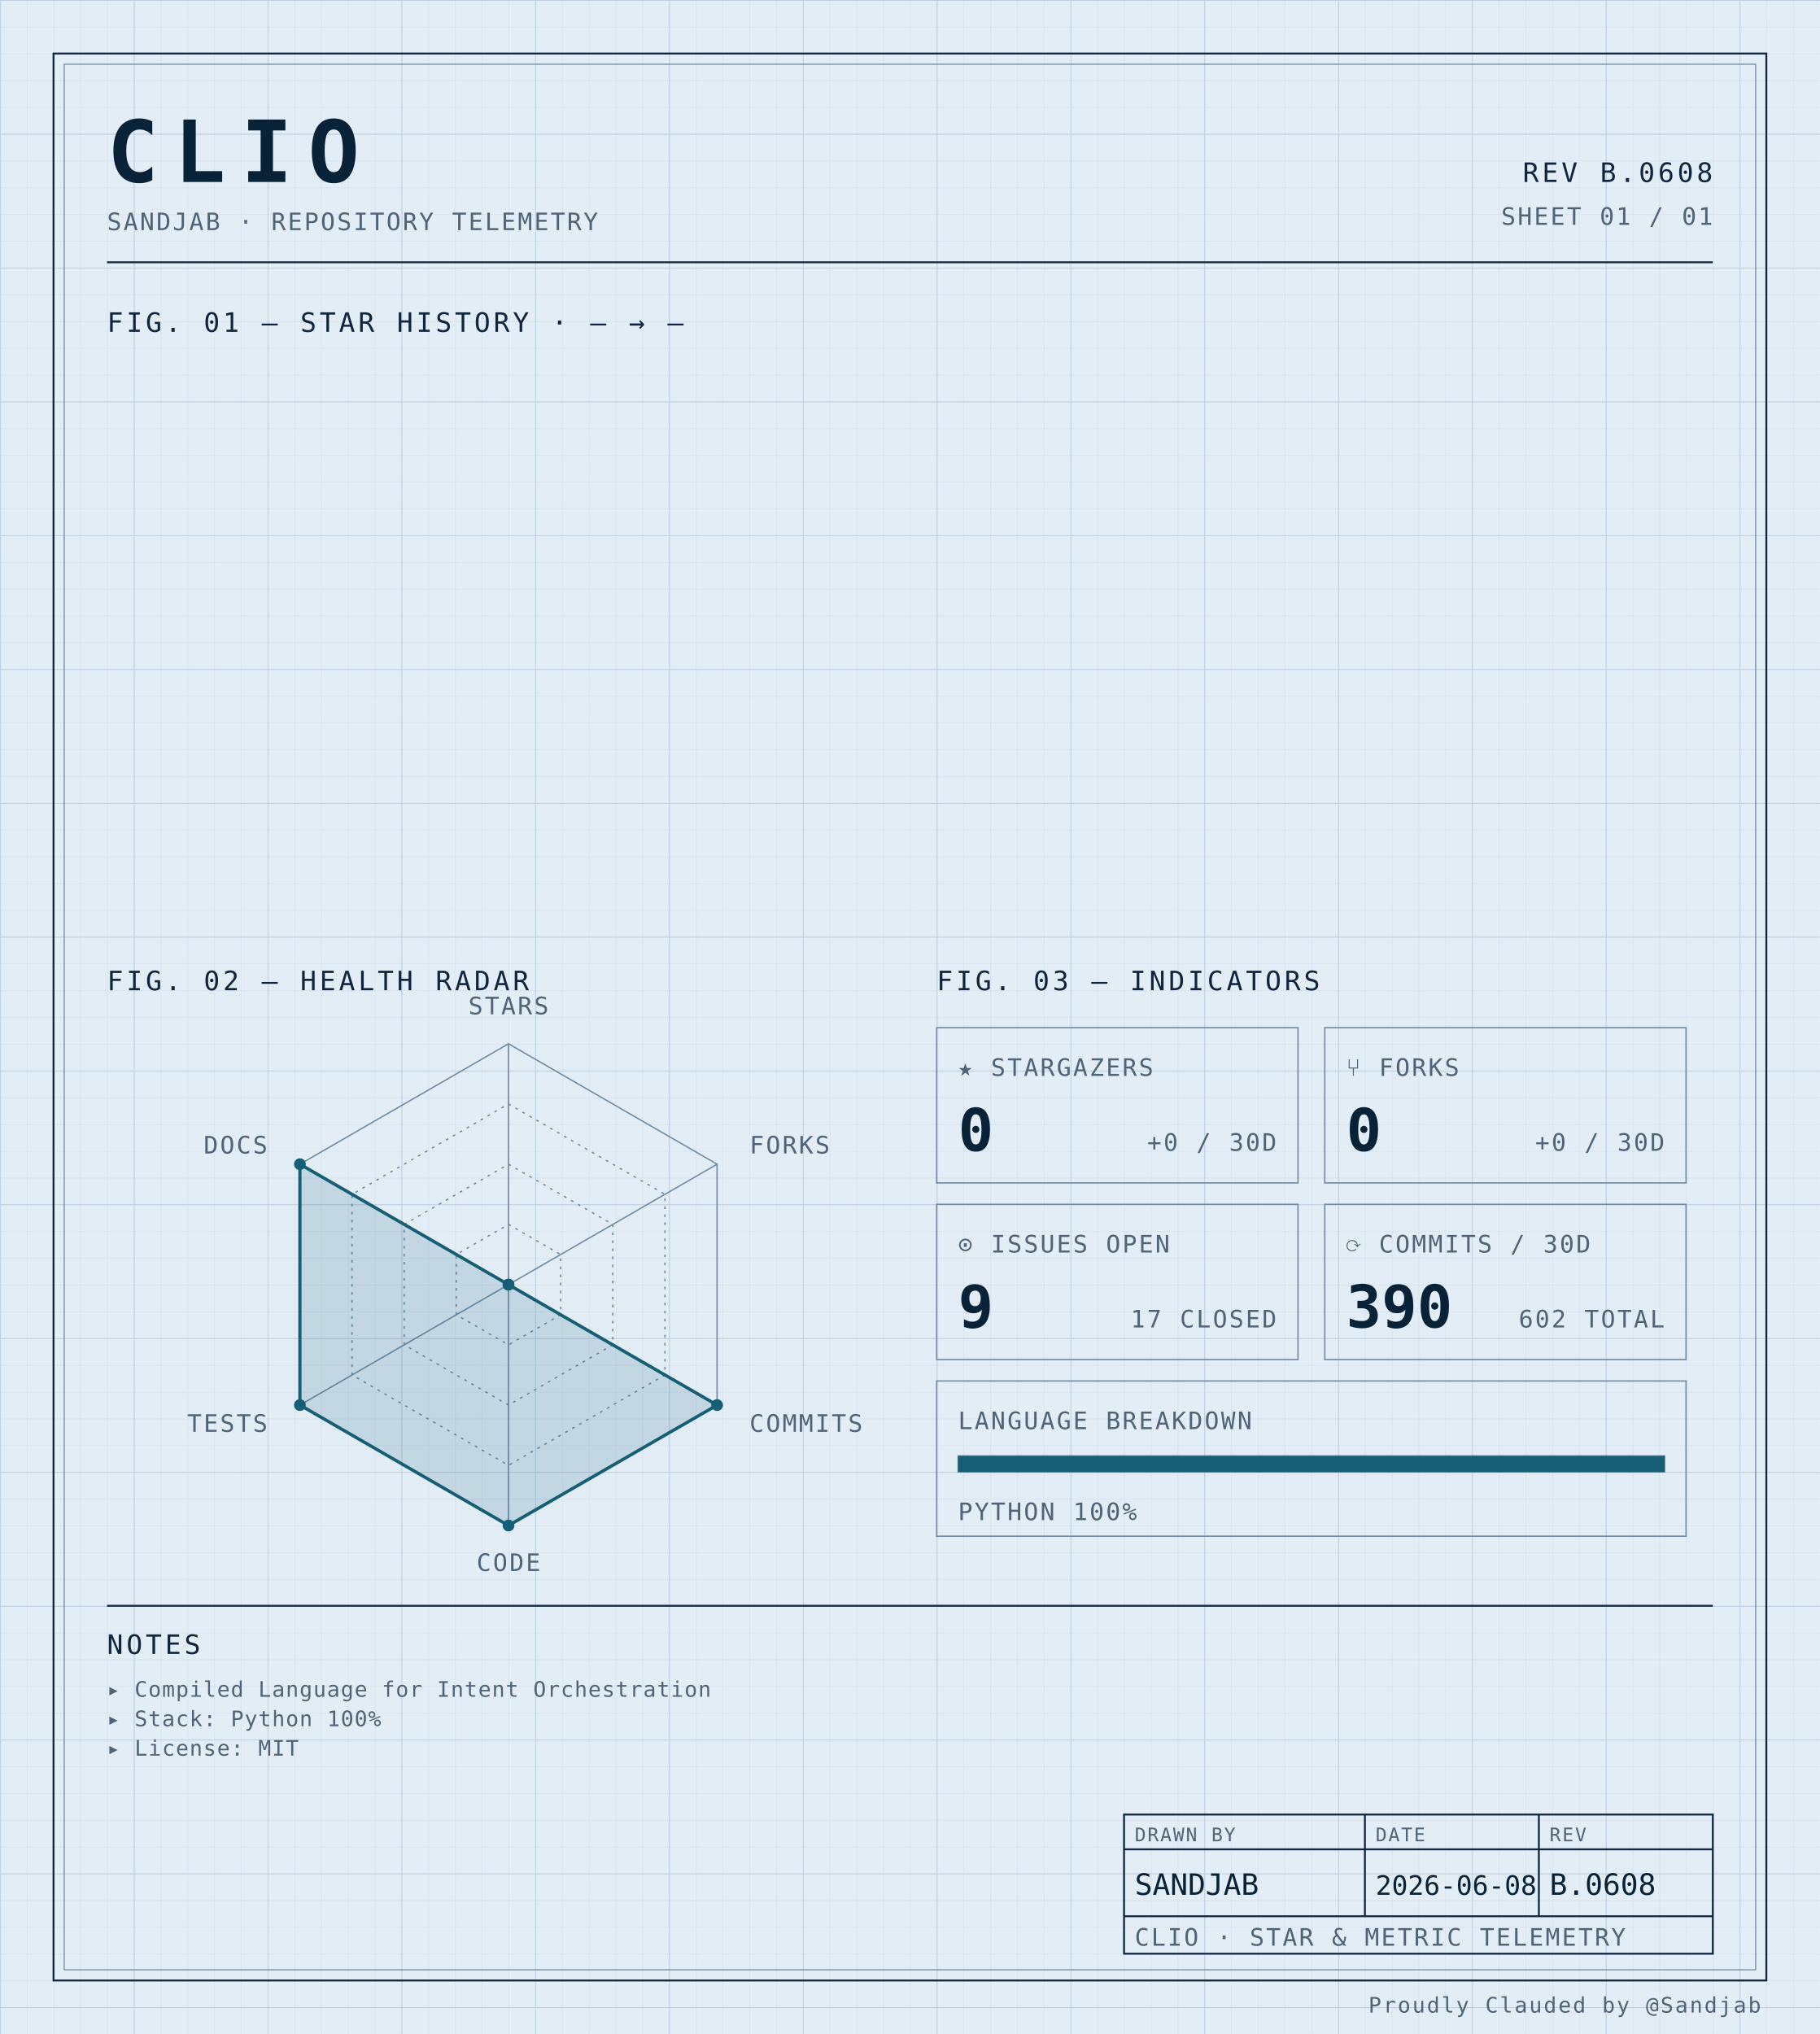
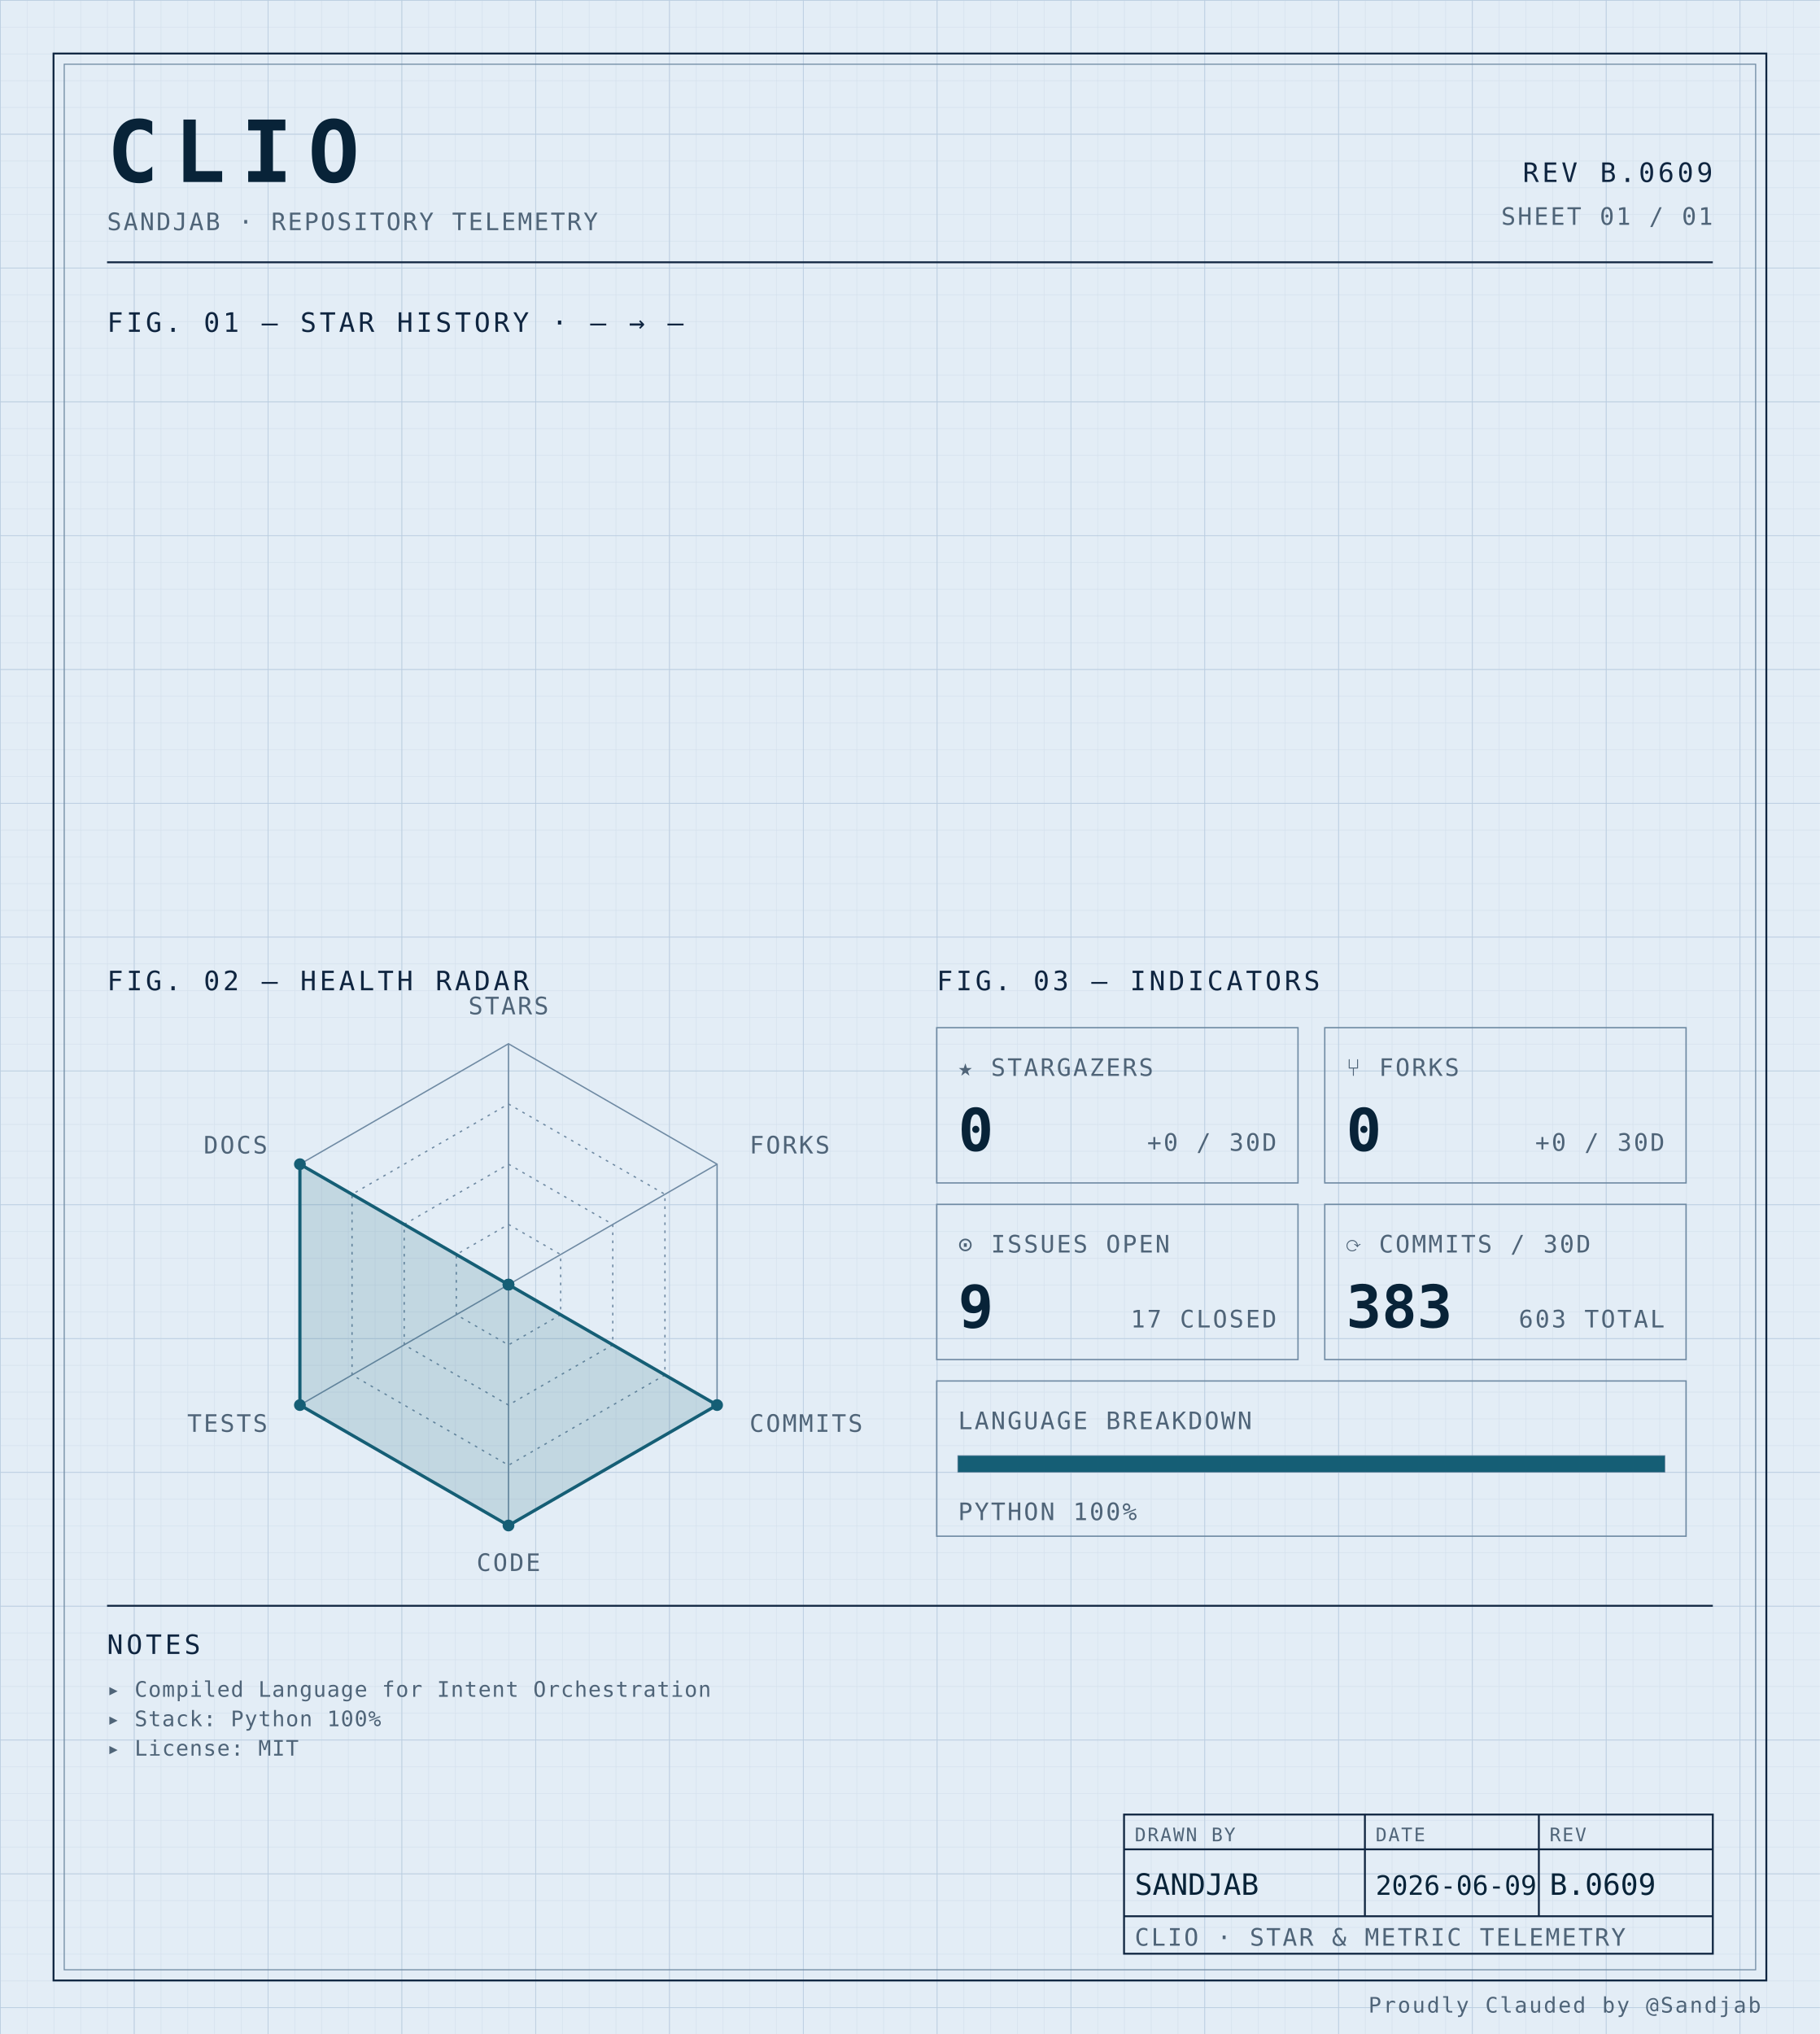
<svg xmlns="http://www.w3.org/2000/svg" width="100%" viewBox="0 0 680 760" role="img">
  <defs>
    <pattern id="grid-fine" width="10" height="10" patternUnits="userSpaceOnUse">
      <path d="M10 0H0V10" fill="none" stroke="#d4e0ec" stroke-width="0.4" />
    </pattern>
    <pattern id="grid-major" width="50" height="50" patternUnits="userSpaceOnUse">
      <path d="M50 0H0V50" fill="none" stroke="#b8cce0" stroke-width="0.5" />
    </pattern>
  </defs>
  <rect x="0" y="0" width="680" height="760" fill="#e3edf6" />
  <rect x="0" y="0" width="680" height="760" fill="url(#grid-fine)" />
  <rect x="0" y="0" width="680" height="760" fill="url(#grid-major)" />
  <rect x="20" y="20" width="640" height="720" fill="none" stroke="#0f2540" stroke-width="0.7" />
  <rect x="24" y="24" width="632" height="712" fill="none" stroke="#6f8aa3" stroke-width="0.4" />
  <text x="40" y="68" font-family="ui-monospace, 'SF Mono', 'JetBrains Mono', 'Cascadia Code', Consolas, monospace" font-size="32" font-weight="700" fill="#082338" text-anchor="start" letter-spacing="0.18em">CLIO</text>
  <text x="40" y="86" font-family="ui-monospace, 'SF Mono', 'JetBrains Mono', 'Cascadia Code', Consolas, monospace" font-size="9" font-weight="400" fill="#4f6478" text-anchor="start" letter-spacing="0.08em">SANDJAB · REPOSITORY TELEMETRY</text>
-   <text x="640" y="68" font-family="ui-monospace, 'SF Mono', 'JetBrains Mono', 'Cascadia Code', Consolas, monospace" font-size="10" font-weight="400" fill="#0f2540" text-anchor="end" letter-spacing="0.12em">REV B.0608</text>
+   <text x="640" y="68" font-family="ui-monospace, 'SF Mono', 'JetBrains Mono', 'Cascadia Code', Consolas, monospace" font-size="10" font-weight="400" fill="#0f2540" text-anchor="end" letter-spacing="0.12em">REV B.0609</text>
  <text x="640" y="84" font-family="ui-monospace, 'SF Mono', 'JetBrains Mono', 'Cascadia Code', Consolas, monospace" font-size="9" font-weight="400" fill="#4f6478" text-anchor="end" letter-spacing="0.08em">SHEET 01 / 01</text>
  <line x1="40" y1="98" x2="640" y2="98" stroke="#0f2540" stroke-width="0.7" />
  <text x="40" y="124" font-family="ui-monospace, 'SF Mono', 'JetBrains Mono', 'Cascadia Code', Consolas, monospace" font-size="10" font-weight="400" fill="#0f2540" text-anchor="start" letter-spacing="0.12em">FIG. 01 — STAR HISTORY · — → —</text>
  <text x="40" y="370" font-family="ui-monospace, 'SF Mono', 'JetBrains Mono', 'Cascadia Code', Consolas, monospace" font-size="10" font-weight="400" fill="#0f2540" text-anchor="start" letter-spacing="0.12em">FIG. 02 — HEALTH RADAR</text>
  <g transform="translate(190 480)">
    <polygon points="0.00,-90.00 77.94,-45.00 77.94,45.00 0.00,90.00 -77.94,45.00 -77.94,-45.00" fill="none" stroke="#6f8aa3" stroke-width="0.5" />
    <polygon points="0.00,-67.50 58.46,-33.75 58.46,33.75 0.00,67.50 -58.46,33.75 -58.46,-33.75" fill="none" stroke="#6f8aa3" stroke-width="0.5" stroke-dasharray="1,2" />
    <polygon points="0.00,-45.00 38.97,-22.50 38.97,22.50 0.00,45.00 -38.97,22.50 -38.97,-22.50" fill="none" stroke="#6f8aa3" stroke-width="0.5" stroke-dasharray="1,2" />
    <polygon points="0.00,-22.50 19.49,-11.25 19.49,11.25 0.00,22.50 -19.49,11.25 -19.49,-11.25" fill="none" stroke="#6f8aa3" stroke-width="0.5" stroke-dasharray="1,2" />
    <line x1="0" y1="0" x2="0.00" y2="-90.00" stroke="#6f8aa3" stroke-width="0.5" />
    <line x1="0" y1="0" x2="77.94" y2="-45.00" stroke="#6f8aa3" stroke-width="0.5" />
    <line x1="0" y1="0" x2="77.94" y2="45.00" stroke="#6f8aa3" stroke-width="0.5" />
    <line x1="0" y1="0" x2="0.00" y2="90.00" stroke="#6f8aa3" stroke-width="0.5" />
    <line x1="0" y1="0" x2="-77.94" y2="45.00" stroke="#6f8aa3" stroke-width="0.5" />
    <line x1="0" y1="0" x2="-77.94" y2="-45.00" stroke="#6f8aa3" stroke-width="0.5" />
    <polygon points="0.00,0.00 0.00,0.00 77.94,45.00 0.00,90.00 -77.94,45.00 -77.94,-45.00" fill="#155e75" fill-opacity="0.16" stroke="#155e75" stroke-width="1.2" />
    <circle cx="0.00" cy="0.00" r="2.2" fill="#155e75" />
    <circle cx="0.00" cy="0.00" r="2.2" fill="#155e75" />
    <circle cx="77.94" cy="45.00" r="2.2" fill="#155e75" />
    <circle cx="0.00" cy="90.00" r="2.2" fill="#155e75" />
    <circle cx="-77.94" cy="45.00" r="2.2" fill="#155e75" />
    <circle cx="-77.94" cy="-45.00" r="2.2" fill="#155e75" />
    <text x="6.3681633555662356e-15" y="-101" font-family="ui-monospace, 'SF Mono', 'JetBrains Mono', 'Cascadia Code', Consolas, monospace" font-size="9" font-weight="400" fill="#4f6478" text-anchor="middle" letter-spacing="0.08em">STARS</text>
    <text x="90.067" y="-49" font-family="ui-monospace, 'SF Mono', 'JetBrains Mono', 'Cascadia Code', Consolas, monospace" font-size="9" font-weight="400" fill="#4f6478" text-anchor="start" letter-spacing="0.08em">FORKS</text>
    <text x="90.067" y="55" font-family="ui-monospace, 'SF Mono', 'JetBrains Mono', 'Cascadia Code', Consolas, monospace" font-size="9" font-weight="400" fill="#4f6478" text-anchor="start" letter-spacing="0.08em">COMMITS</text>
    <text x="6.3681633555662356e-15" y="107" font-family="ui-monospace, 'SF Mono', 'JetBrains Mono', 'Cascadia Code', Consolas, monospace" font-size="9" font-weight="400" fill="#4f6478" text-anchor="middle" letter-spacing="0.08em">CODE</text>
    <text x="-90.067" y="55" font-family="ui-monospace, 'SF Mono', 'JetBrains Mono', 'Cascadia Code', Consolas, monospace" font-size="9" font-weight="400" fill="#4f6478" text-anchor="end" letter-spacing="0.08em">TESTS</text>
    <text x="-90.067" y="-49" font-family="ui-monospace, 'SF Mono', 'JetBrains Mono', 'Cascadia Code', Consolas, monospace" font-size="9" font-weight="400" fill="#4f6478" text-anchor="end" letter-spacing="0.08em">DOCS</text>
  </g>
  <text x="350" y="370" font-family="ui-monospace, 'SF Mono', 'JetBrains Mono', 'Cascadia Code', Consolas, monospace" font-size="10" font-weight="400" fill="#0f2540" text-anchor="start" letter-spacing="0.12em">FIG. 03 — INDICATORS</text>
  <rect x="350" y="384" width="135" height="58" fill="none" stroke="#6f8aa3" stroke-width="0.5" />
  <text x="358" y="402" font-family="ui-monospace, 'SF Mono', 'JetBrains Mono', 'Cascadia Code', Consolas, monospace" font-size="9" font-weight="400" fill="#4f6478" text-anchor="start" letter-spacing="0.08em">★ STARGAZERS</text>
  <text x="358" y="430" font-family="ui-monospace, 'SF Mono', 'JetBrains Mono', 'Cascadia Code', Consolas, monospace" font-size="22" font-weight="700" fill="#082338" text-anchor="start" letter-spacing="normal">0</text>
  <text x="477" y="430" font-family="ui-monospace, 'SF Mono', 'JetBrains Mono', 'Cascadia Code', Consolas, monospace" font-size="9" font-weight="400" fill="#4f6478" text-anchor="end" letter-spacing="0.08em">+0 / 30D</text>
  <rect x="495" y="384" width="135" height="58" fill="none" stroke="#6f8aa3" stroke-width="0.5" />
  <text x="503" y="402" font-family="ui-monospace, 'SF Mono', 'JetBrains Mono', 'Cascadia Code', Consolas, monospace" font-size="9" font-weight="400" fill="#4f6478" text-anchor="start" letter-spacing="0.08em">⑂ FORKS</text>
  <text x="503" y="430" font-family="ui-monospace, 'SF Mono', 'JetBrains Mono', 'Cascadia Code', Consolas, monospace" font-size="22" font-weight="700" fill="#082338" text-anchor="start" letter-spacing="normal">0</text>
  <text x="622" y="430" font-family="ui-monospace, 'SF Mono', 'JetBrains Mono', 'Cascadia Code', Consolas, monospace" font-size="9" font-weight="400" fill="#4f6478" text-anchor="end" letter-spacing="0.08em">+0 / 30D</text>
  <rect x="350" y="450" width="135" height="58" fill="none" stroke="#6f8aa3" stroke-width="0.5" />
  <text x="358" y="468" font-family="ui-monospace, 'SF Mono', 'JetBrains Mono', 'Cascadia Code', Consolas, monospace" font-size="9" font-weight="400" fill="#4f6478" text-anchor="start" letter-spacing="0.08em">⊙ ISSUES OPEN</text>
  <text x="358" y="496" font-family="ui-monospace, 'SF Mono', 'JetBrains Mono', 'Cascadia Code', Consolas, monospace" font-size="22" font-weight="700" fill="#082338" text-anchor="start" letter-spacing="normal">9</text>
  <text x="477" y="496" font-family="ui-monospace, 'SF Mono', 'JetBrains Mono', 'Cascadia Code', Consolas, monospace" font-size="9" font-weight="400" fill="#4f6478" text-anchor="end" letter-spacing="0.08em">17 CLOSED</text>
  <rect x="495" y="450" width="135" height="58" fill="none" stroke="#6f8aa3" stroke-width="0.5" />
  <text x="503" y="468" font-family="ui-monospace, 'SF Mono', 'JetBrains Mono', 'Cascadia Code', Consolas, monospace" font-size="9" font-weight="400" fill="#4f6478" text-anchor="start" letter-spacing="0.08em">⟳ COMMITS / 30D</text>
-   <text x="503" y="496" font-family="ui-monospace, 'SF Mono', 'JetBrains Mono', 'Cascadia Code', Consolas, monospace" font-size="22" font-weight="700" fill="#082338" text-anchor="start" letter-spacing="normal">390</text>
-   <text x="622" y="496" font-family="ui-monospace, 'SF Mono', 'JetBrains Mono', 'Cascadia Code', Consolas, monospace" font-size="9" font-weight="400" fill="#4f6478" text-anchor="end" letter-spacing="0.08em">602 TOTAL</text>
+   <text x="503" y="496" font-family="ui-monospace, 'SF Mono', 'JetBrains Mono', 'Cascadia Code', Consolas, monospace" font-size="22" font-weight="700" fill="#082338" text-anchor="start" letter-spacing="normal">383</text>
+   <text x="622" y="496" font-family="ui-monospace, 'SF Mono', 'JetBrains Mono', 'Cascadia Code', Consolas, monospace" font-size="9" font-weight="400" fill="#4f6478" text-anchor="end" letter-spacing="0.08em">603 TOTAL</text>
  <rect x="350" y="516" width="280" height="58" fill="none" stroke="#6f8aa3" stroke-width="0.5" />
  <text x="358" y="534" font-family="ui-monospace, 'SF Mono', 'JetBrains Mono', 'Cascadia Code', Consolas, monospace" font-size="9" font-weight="400" fill="#4f6478" text-anchor="start" letter-spacing="0.08em">LANGUAGE BREAKDOWN</text>
  <rect x="358" y="544" width="264" height="6" fill="none" stroke="#6f8aa3" stroke-width="0.5" />
  <rect x="358" y="544" width="264.00" height="6" fill="#155e75" />
  <text x="358" y="568" font-family="ui-monospace, 'SF Mono', 'JetBrains Mono', 'Cascadia Code', Consolas, monospace" font-size="9" font-weight="400" fill="#4f6478" text-anchor="start" letter-spacing="0.08em">PYTHON 100%</text>
  <line x1="40" y1="600" x2="640" y2="600" stroke="#0f2540" stroke-width="0.7" />
  <text x="40" y="618" font-family="ui-monospace, 'SF Mono', 'JetBrains Mono', 'Cascadia Code', Consolas, monospace" font-size="10" font-weight="400" fill="#0f2540" text-anchor="start" letter-spacing="0.12em">NOTES</text>
  <text x="40" y="634" font-family="ui-monospace, 'SF Mono', 'JetBrains Mono', 'Cascadia Code', Consolas, monospace" font-size="8" font-weight="400" fill="#4f6478" text-anchor="start" letter-spacing="0.04em">▸ Compiled Language for Intent Orchestration</text>
  <text x="40" y="645" font-family="ui-monospace, 'SF Mono', 'JetBrains Mono', 'Cascadia Code', Consolas, monospace" font-size="8" font-weight="400" fill="#4f6478" text-anchor="start" letter-spacing="0.04em">▸ Stack: Python 100%</text>
  <text x="40" y="656" font-family="ui-monospace, 'SF Mono', 'JetBrains Mono', 'Cascadia Code', Consolas, monospace" font-size="8" font-weight="400" fill="#4f6478" text-anchor="start" letter-spacing="0.04em">▸ License: MIT</text>
  <rect x="420" y="678" width="220" height="52" fill="none" stroke="#0f2540" stroke-width="0.7" />
  <line x1="420" y1="691" x2="640" y2="691" stroke="#0f2540" stroke-width="0.7" />
  <line x1="420" y1="716" x2="640" y2="716" stroke="#0f2540" stroke-width="0.7" />
  <line x1="510" y1="678" x2="510" y2="716" stroke="#0f2540" stroke-width="0.7" />
  <line x1="575" y1="678" x2="575" y2="716" stroke="#0f2540" stroke-width="0.7" />
  <text x="424" y="688" font-family="ui-monospace, 'SF Mono', 'JetBrains Mono', 'Cascadia Code', Consolas, monospace" font-size="7" font-weight="400" fill="#4f6478" text-anchor="start" letter-spacing="0.08em">DRAWN BY</text>
  <text x="514" y="688" font-family="ui-monospace, 'SF Mono', 'JetBrains Mono', 'Cascadia Code', Consolas, monospace" font-size="7" font-weight="400" fill="#4f6478" text-anchor="start" letter-spacing="0.08em">DATE</text>
  <text x="579" y="688" font-family="ui-monospace, 'SF Mono', 'JetBrains Mono', 'Cascadia Code', Consolas, monospace" font-size="7" font-weight="400" fill="#4f6478" text-anchor="start" letter-spacing="0.08em">REV</text>
  <text x="424" y="708" font-family="ui-monospace, 'SF Mono', 'JetBrains Mono', 'Cascadia Code', Consolas, monospace" font-size="11" font-weight="400" fill="#082338" text-anchor="start" letter-spacing="normal">SANDJAB</text>
-   <text x="514" y="708" font-family="ui-monospace, 'SF Mono', 'JetBrains Mono', 'Cascadia Code', Consolas, monospace" font-size="10" font-weight="400" fill="#082338" text-anchor="start" letter-spacing="normal">2026-06-08</text>
-   <text x="579" y="708" font-family="ui-monospace, 'SF Mono', 'JetBrains Mono', 'Cascadia Code', Consolas, monospace" font-size="11" font-weight="400" fill="#082338" text-anchor="start" letter-spacing="normal">B.0608</text>
+   <text x="514" y="708" font-family="ui-monospace, 'SF Mono', 'JetBrains Mono', 'Cascadia Code', Consolas, monospace" font-size="10" font-weight="400" fill="#082338" text-anchor="start" letter-spacing="normal">2026-06-09</text>
+   <text x="579" y="708" font-family="ui-monospace, 'SF Mono', 'JetBrains Mono', 'Cascadia Code', Consolas, monospace" font-size="11" font-weight="400" fill="#082338" text-anchor="start" letter-spacing="normal">B.0609</text>
  <text x="424" y="727" font-family="ui-monospace, 'SF Mono', 'JetBrains Mono', 'Cascadia Code', Consolas, monospace" font-size="9" font-weight="400" fill="#4f6478" text-anchor="start" letter-spacing="0.08em">CLIO · STAR &amp; METRIC TELEMETRY</text>
  <text x="658" y="752" font-family="ui-monospace, 'SF Mono', 'JetBrains Mono', 'Cascadia Code', Consolas, monospace" font-size="8" font-weight="400" fill="#4f6478" text-anchor="end" letter-spacing="0.08em">Proudly Clauded by @Sandjab</text>
</svg>
